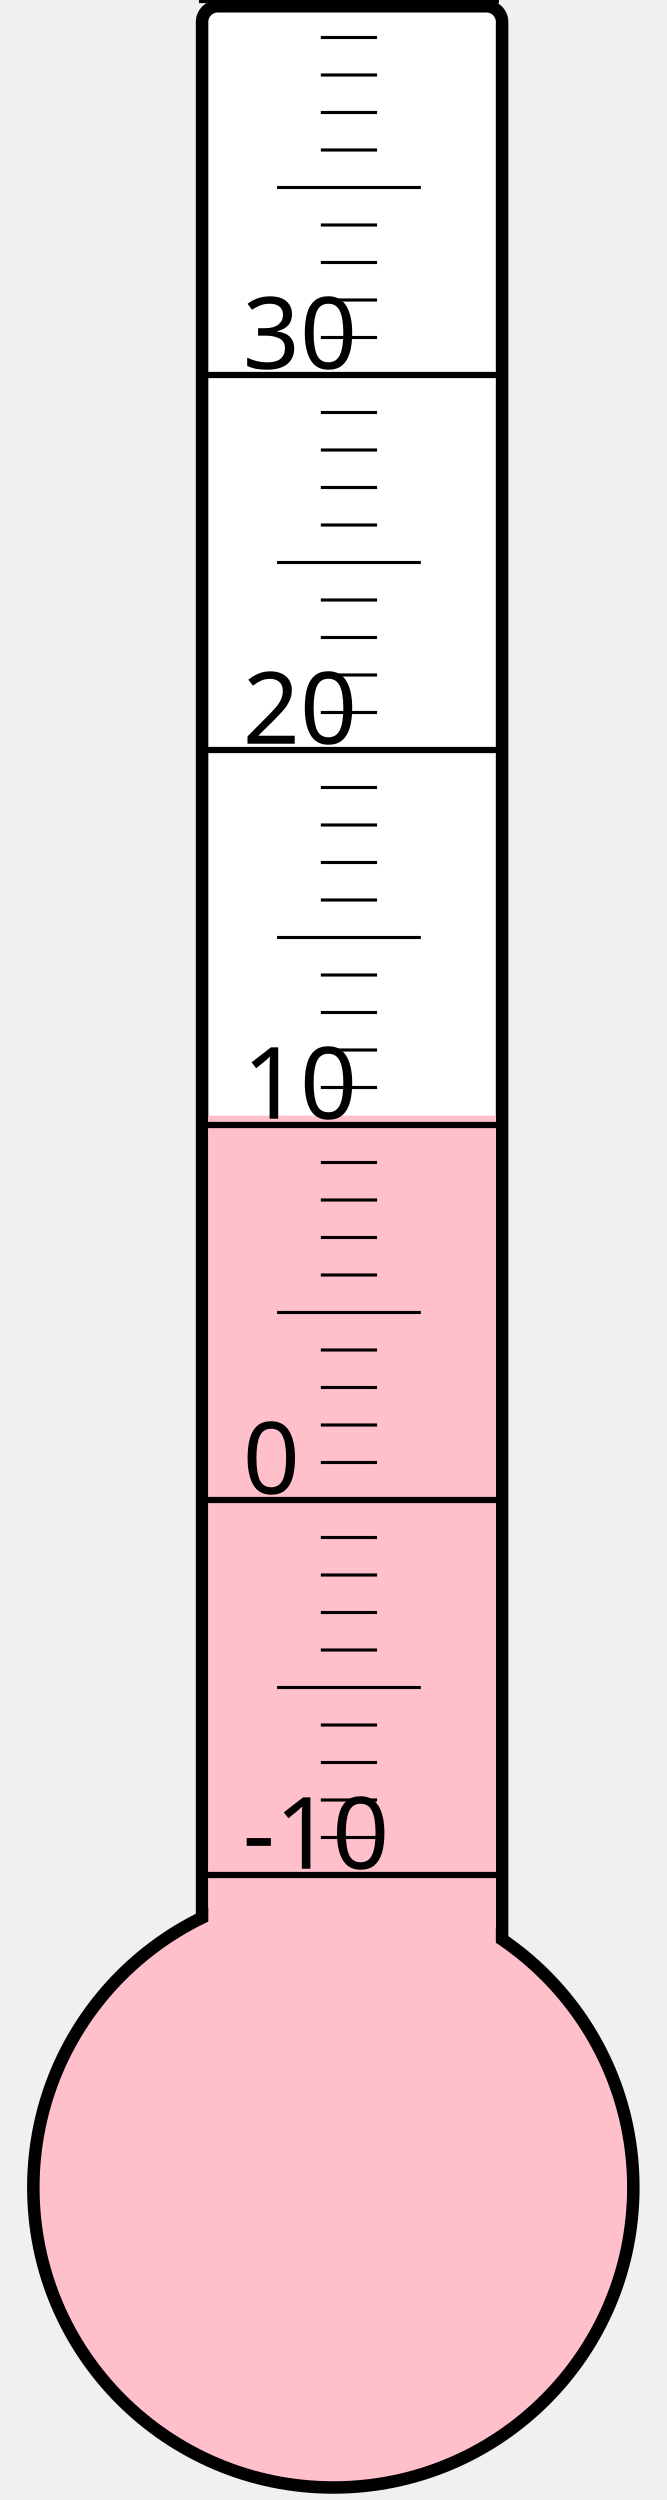
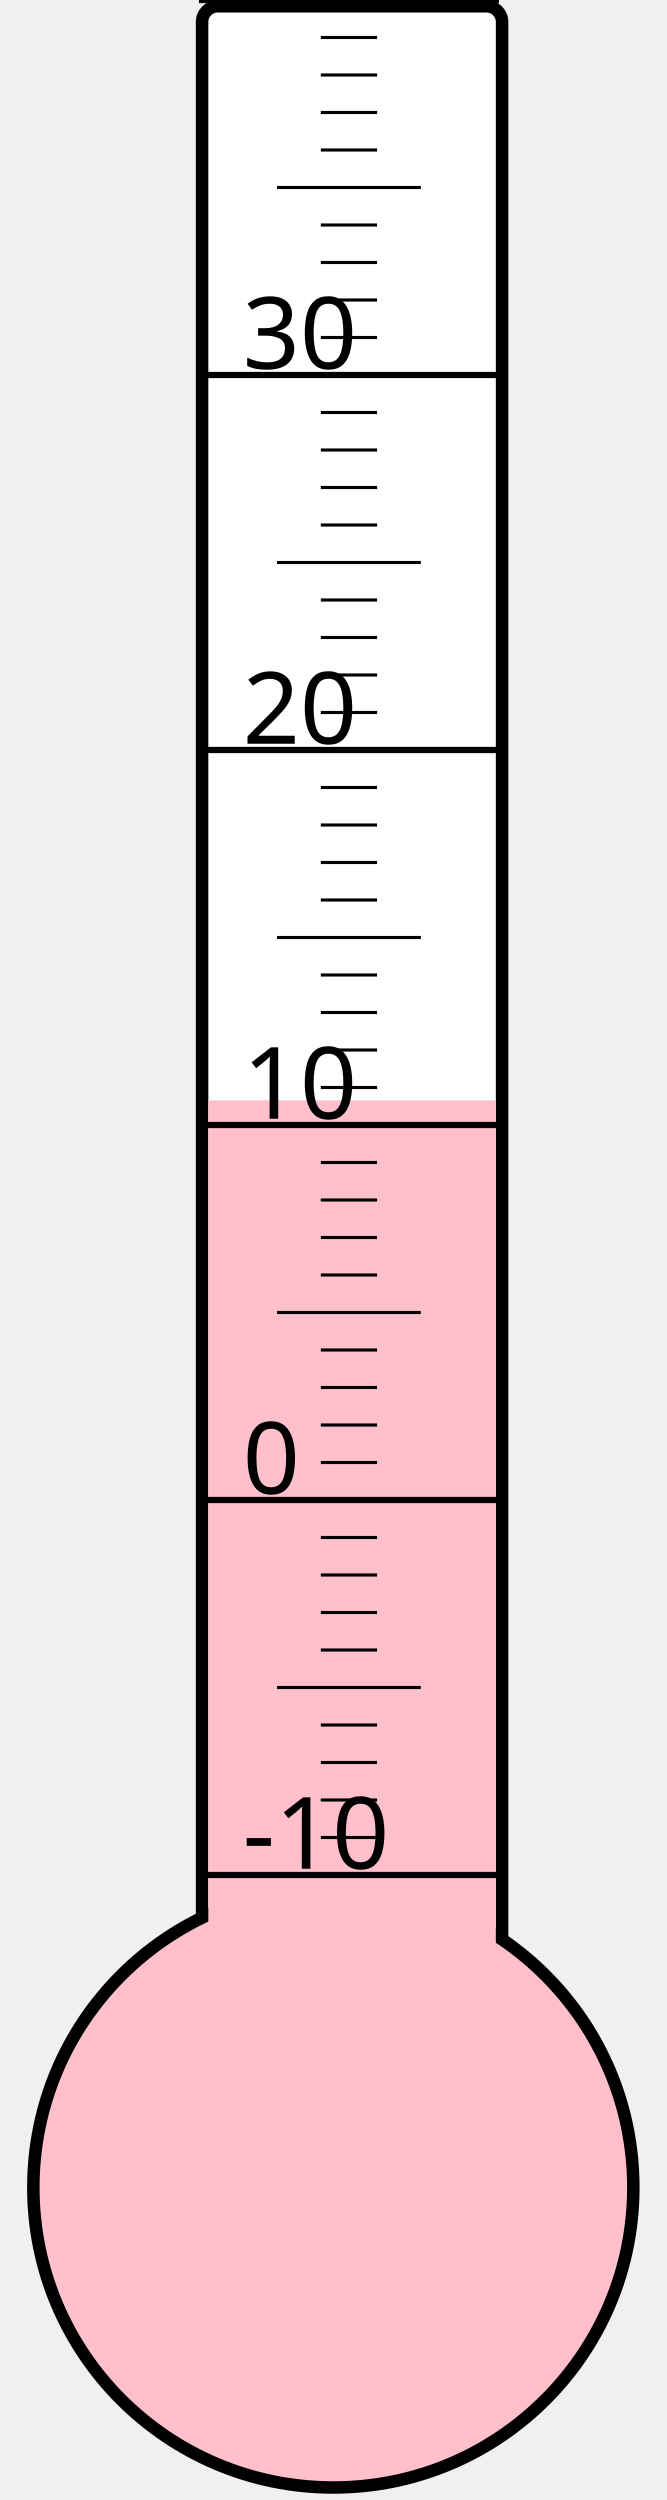
<svg xmlns="http://www.w3.org/2000/svg" width="40px" height="150px" viewBox="0 0 200 800">
  <rect width="200" height="800" x="0" y="0" style="fill: #ffffeb; fill-opacity: 0;" />
  <rect width="96" height="680" x="58" y="2" rx="5" ry="5" style="fill: white; fill-opacity: 1; stroke: black; stroke-width: 4;" />
  <circle cx="100" cy="700" r="96" style="fill: pink; stroke: black; stroke-width: 4;" />
-   <rect width="92" height="343.0" x="60" y="357.0" style="fill: pink; fill-opacity: 1; stroke-width: 0;" />
+   <rect width="92" height="347.875" x="60" y="352.125" style="fill: pink; fill-opacity: 1; stroke-width: 0;" />
  <text x="71" y="598" style="font-family: sans-serif; font-size: 24pt;">-10</text>
  <text x="71" y="478" style="font-family: sans-serif; font-size: 24pt;">0</text>
  <text x="71" y="358" style="font-family: sans-serif; font-size: 24pt;">10</text>
  <text x="71" y="238" style="font-family: sans-serif; font-size: 24pt;">20</text>
  <text x="71" y="118" style="font-family: sans-serif; font-size: 24pt;">30</text>
  <g style="stroke: black;">
    <line x1="57" y1="600" x2="153" y2="600" style="stroke-width: 2;" />
    <line x1="96" y1="588" x2="114" y2="588" style="stroke-width: 1;" />
    <line x1="96" y1="576" x2="114" y2="576" style="stroke-width: 1;" />
    <line x1="96" y1="564" x2="114" y2="564" style="stroke-width: 1;" />
    <line x1="96" y1="552" x2="114" y2="552" style="stroke-width: 1;" />
    <line x1="82" y1="540" x2="128" y2="540" style="stroke-width: 1;" />
    <line x1="96" y1="528" x2="114" y2="528" style="stroke-width: 1;" />
    <line x1="96" y1="516" x2="114" y2="516" style="stroke-width: 1;" />
    <line x1="96" y1="504" x2="114" y2="504" style="stroke-width: 1;" />
    <line x1="96" y1="492" x2="114" y2="492" style="stroke-width: 1;" />
    <line x1="57" y1="480" x2="153" y2="480" style="stroke-width: 2;" />
    <line x1="96" y1="468" x2="114" y2="468" style="stroke-width: 1;" />
    <line x1="96" y1="456" x2="114" y2="456" style="stroke-width: 1;" />
    <line x1="96" y1="444" x2="114" y2="444" style="stroke-width: 1;" />
    <line x1="96" y1="432" x2="114" y2="432" style="stroke-width: 1;" />
    <line x1="82" y1="420" x2="128" y2="420" style="stroke-width: 1;" />
    <line x1="96" y1="408" x2="114" y2="408" style="stroke-width: 1;" />
    <line x1="96" y1="396" x2="114" y2="396" style="stroke-width: 1;" />
    <line x1="96" y1="384" x2="114" y2="384" style="stroke-width: 1;" />
    <line x1="96" y1="372" x2="114" y2="372" style="stroke-width: 1;" />
    <line x1="57" y1="360" x2="153" y2="360" style="stroke-width: 2;" />
    <line x1="96" y1="348" x2="114" y2="348" style="stroke-width: 1;" />
    <line x1="96" y1="336" x2="114" y2="336" style="stroke-width: 1;" />
    <line x1="96" y1="324" x2="114" y2="324" style="stroke-width: 1;" />
    <line x1="96" y1="312" x2="114" y2="312" style="stroke-width: 1;" />
    <line x1="82" y1="300" x2="128" y2="300" style="stroke-width: 1;" />
    <line x1="96" y1="288" x2="114" y2="288" style="stroke-width: 1;" />
    <line x1="96" y1="276" x2="114" y2="276" style="stroke-width: 1;" />
    <line x1="96" y1="264" x2="114" y2="264" style="stroke-width: 1;" />
    <line x1="96" y1="252" x2="114" y2="252" style="stroke-width: 1;" />
    <line x1="57" y1="240" x2="153" y2="240" style="stroke-width: 2;" />
    <line x1="96" y1="228" x2="114" y2="228" style="stroke-width: 1;" />
    <line x1="96" y1="216" x2="114" y2="216" style="stroke-width: 1;" />
    <line x1="96" y1="204" x2="114" y2="204" style="stroke-width: 1;" />
    <line x1="96" y1="192" x2="114" y2="192" style="stroke-width: 1;" />
    <line x1="82" y1="180" x2="128" y2="180" style="stroke-width: 1;" />
    <line x1="96" y1="168" x2="114" y2="168" style="stroke-width: 1;" />
    <line x1="96" y1="156" x2="114" y2="156" style="stroke-width: 1;" />
    <line x1="96" y1="144" x2="114" y2="144" style="stroke-width: 1;" />
    <line x1="96" y1="132" x2="114" y2="132" style="stroke-width: 1;" />
    <line x1="57" y1="120" x2="153" y2="120" style="stroke-width: 2;" />
    <line x1="96" y1="108" x2="114" y2="108" style="stroke-width: 1;" />
    <line x1="96" y1="96" x2="114" y2="96" style="stroke-width: 1;" />
    <line x1="96" y1="84" x2="114" y2="84" style="stroke-width: 1;" />
    <line x1="96" y1="72" x2="114" y2="72" style="stroke-width: 1;" />
    <line x1="82" y1="60" x2="128" y2="60" style="stroke-width: 1;" />
    <line x1="96" y1="48" x2="114" y2="48" style="stroke-width: 1;" />
    <line x1="96" y1="36" x2="114" y2="36" style="stroke-width: 1;" />
    <line x1="96" y1="24" x2="114" y2="24" style="stroke-width: 1;" />
    <line x1="96" y1="12" x2="114" y2="12" style="stroke-width: 1;" />
    <line x1="57" y1="0" x2="153" y2="0" style="stroke-width: 2;" />
  </g>
</svg>
